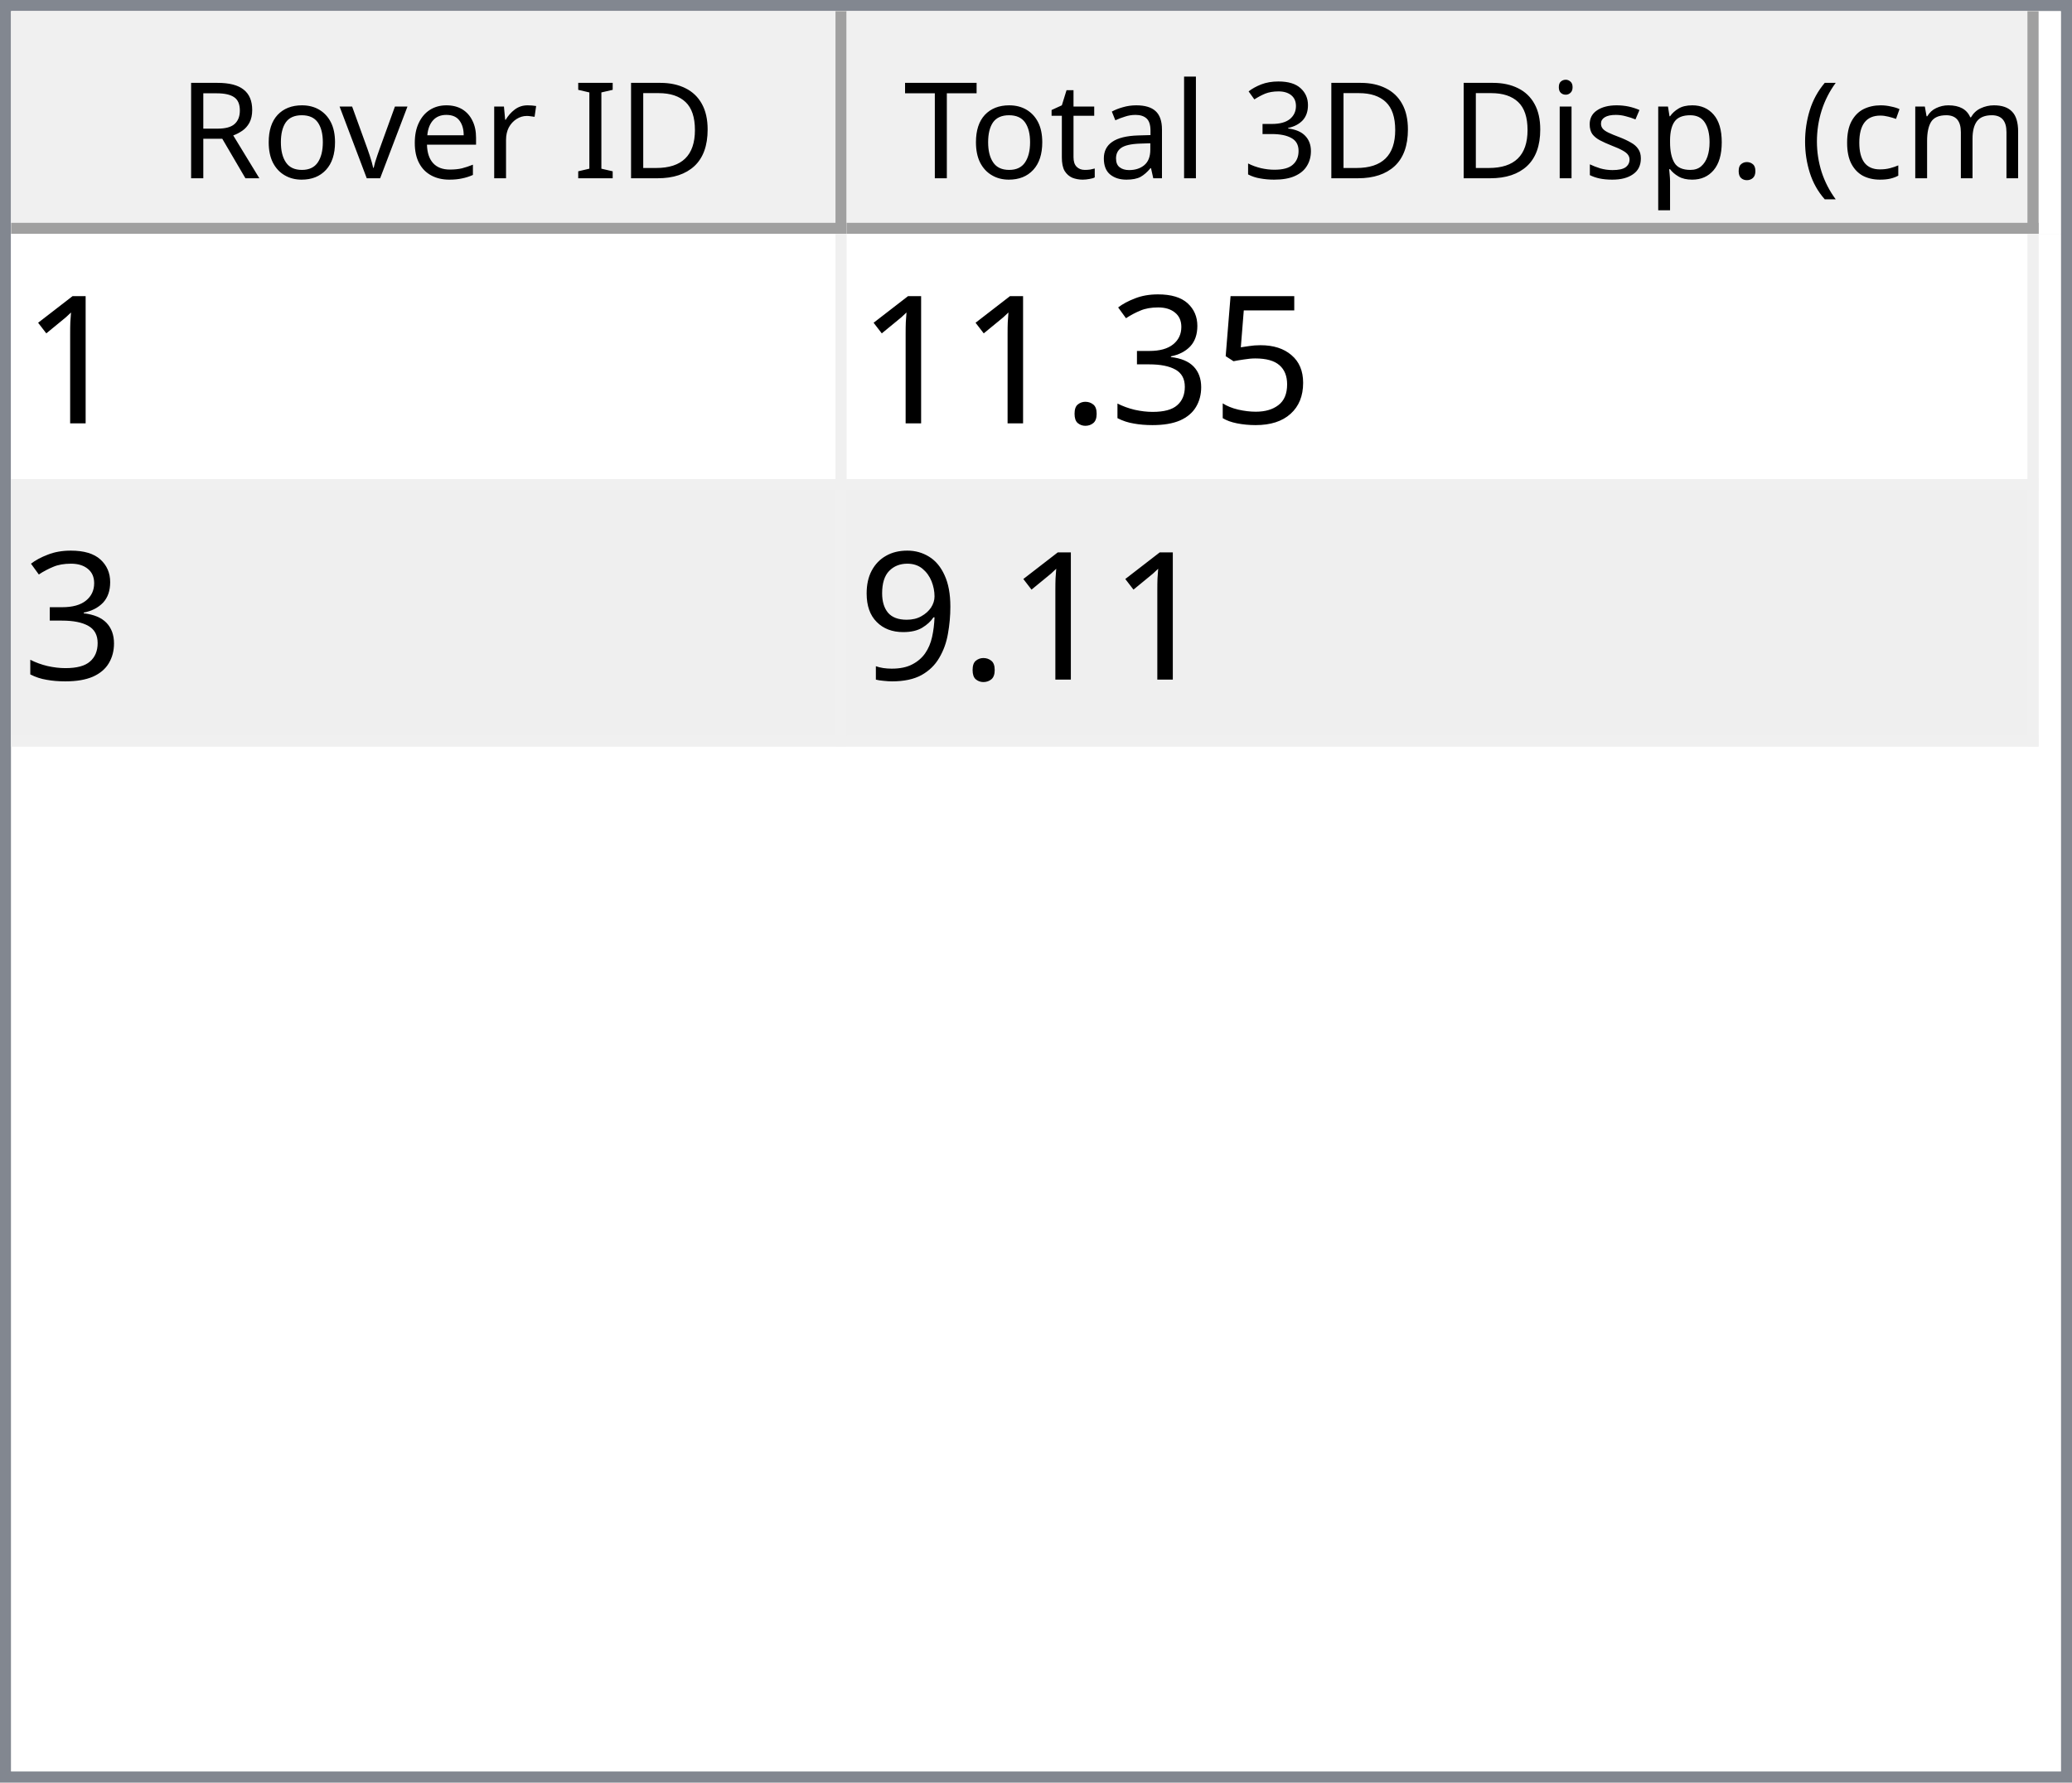
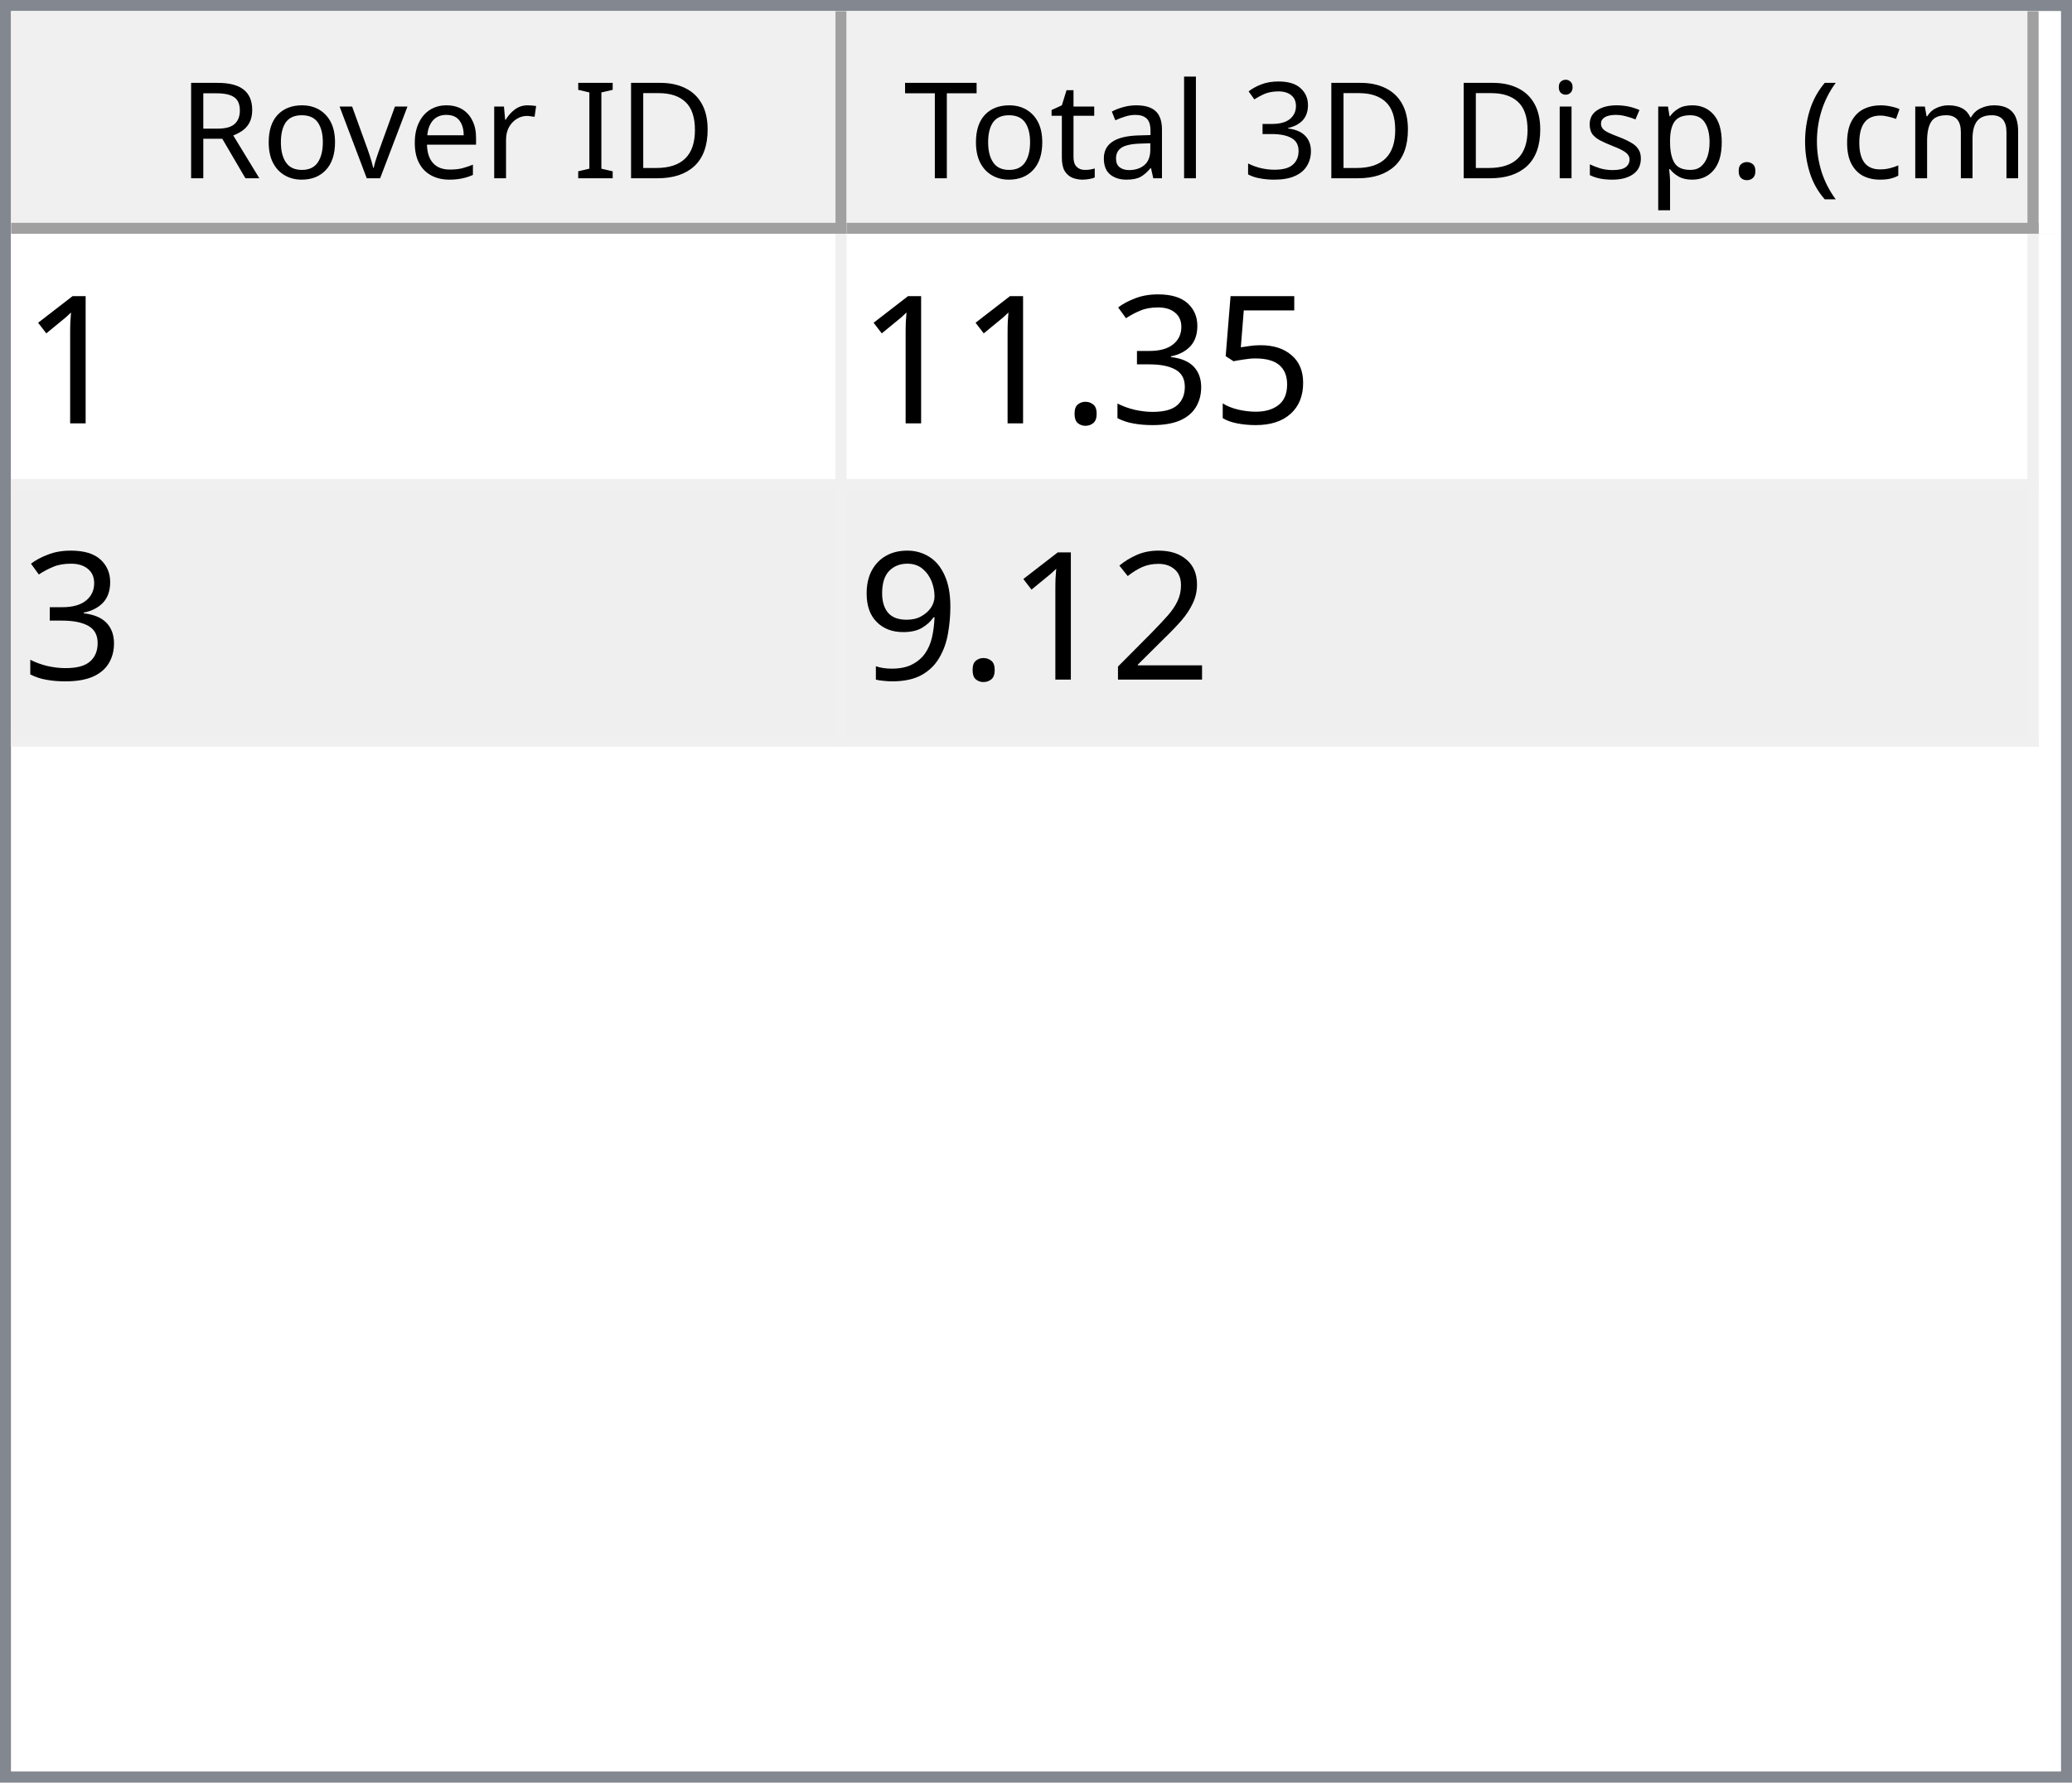
<svg xmlns="http://www.w3.org/2000/svg" style="fill-opacity:1; color-rendering:auto; color-interpolation:auto; text-rendering:auto; stroke:black; stroke-linecap:square; stroke-miterlimit:10; shape-rendering:auto; stroke-opacity:1; fill:black; stroke-dasharray:none; font-weight:normal; stroke-width:1; font-family:'Dialog'; font-style:normal; stroke-linejoin:miter; font-size:12px; stroke-dashoffset:0; image-rendering:auto;" width="186" height="160">
  <defs id="genericDefs" />
  <g>
    <defs id="defs1">
      <clipPath clipPathUnits="userSpaceOnUse" id="clipPath1">
        <path d="M0 0 L186 0 L186 160 L0 160 L0 0 Z" />
      </clipPath>
      <clipPath clipPathUnits="userSpaceOnUse" id="clipPath2">
        <path d="M0 0 L0 160 L186 160 L186 0 Z" />
      </clipPath>
      <clipPath clipPathUnits="userSpaceOnUse" id="clipPath3">
        <path d="M0 0 L0 20 L184 20 L184 0 Z" />
      </clipPath>
      <clipPath clipPathUnits="userSpaceOnUse" id="clipPath4">
        <path d="M0 0 L0 20 L75 20 L75 0 Z" />
      </clipPath>
      <clipPath clipPathUnits="userSpaceOnUse" id="clipPath5">
        <path d="M1 1 L1 19 L74 19 L74 1 Z" />
      </clipPath>
      <clipPath clipPathUnits="userSpaceOnUse" id="clipPath6">
        <path d="M0 0 L0 18 L73 18 L73 0 Z" />
      </clipPath>
      <clipPath clipPathUnits="userSpaceOnUse" id="clipPath7">
        <path d="M-0.5 -0.5 L-0.5 19.5 L74.5 19.5 L74.5 -0.5 Z" />
      </clipPath>
      <clipPath clipPathUnits="userSpaceOnUse" id="clipPath8">
        <path d="M0 0 L0 20 L107 20 L107 0 Z" />
      </clipPath>
      <clipPath clipPathUnits="userSpaceOnUse" id="clipPath9">
        <path d="M1 1 L1 19 L106 19 L106 1 Z" />
      </clipPath>
      <clipPath clipPathUnits="userSpaceOnUse" id="clipPath10">
        <path d="M0 0 L0 18 L105 18 L105 0 Z" />
      </clipPath>
      <clipPath clipPathUnits="userSpaceOnUse" id="clipPath11">
        <path d="M-0.5 -0.5 L-0.5 19.5 L106.5 19.5 L106.5 -0.5 Z" />
      </clipPath>
      <clipPath clipPathUnits="userSpaceOnUse" id="clipPath12">
        <path d="M0 0 L0 138 L184 138 L184 0 Z" />
      </clipPath>
      <clipPath clipPathUnits="userSpaceOnUse" id="clipPath13">
        <path d="M0 0 L0 46 L182 46 L182 0 Z" />
      </clipPath>
      <clipPath clipPathUnits="userSpaceOnUse" id="clipPath14">
        <path d="M-0.5 -0.5 L-0.5 45.5 L181.5 45.5 L181.5 -0.5 Z" />
      </clipPath>
      <clipPath clipPathUnits="userSpaceOnUse" id="clipPath15">
        <path d="M0 0 L0 22 L74 22 L74 0 Z" />
      </clipPath>
      <clipPath clipPathUnits="userSpaceOnUse" id="clipPath16">
        <path d="M0 0 L0 22 L106 22 L106 0 Z" />
      </clipPath>
      <font horiz-adv-x="64.551" id="font1">
        <font-face ascent="107.91" descent="25.098" units-per-em="100" style="font-style:normal; font-family:Segoe UI; font-weight:normal;" />
        <missing-glyph horiz-adv-x="64.551" d="M8.109 0 L8.109 68.266 L56.453 68.266 L56.453 0 L8.109 0 ZM15.328 7.234 L49.219 7.234 L49.219 61.031 L15.328 61.031 L15.328 7.234 Z" />
        <glyph unicode="D" horiz-adv-x="70.117" d="M9.188 0 L9.188 70.016 L28.516 70.016 Q65.531 70.016 65.531 35.891 Q65.531 19.672 55.25 9.836 Q44.969 0 27.734 0 L9.188 0 ZM17.391 62.594 L17.391 7.422 L27.828 7.422 Q41.609 7.422 49.273 14.797 Q56.938 22.172 56.938 35.688 Q56.938 62.594 28.328 62.594 L17.391 62.594 Z" />
        <glyph unicode="I" horiz-adv-x="26.611" d="M17.391 0 L9.188 0 L9.188 70.016 L17.391 70.016 L17.391 0 Z" />
        <glyph unicode=" " horiz-adv-x="27.393" d="" />
        <glyph unicode="r" horiz-adv-x="34.766" d="M34.188 41.891 Q32.078 43.5 28.125 43.5 Q23 43.5 19.555 38.672 Q16.109 33.844 16.109 25.484 L16.109 0 L8.109 0 L8.109 50 L16.109 50 L16.109 39.703 L16.312 39.703 Q18.016 44.969 21.531 47.922 Q25.047 50.875 29.391 50.875 Q32.516 50.875 34.188 50.203 L34.188 41.891 Z" />
        <glyph unicode="e" horiz-adv-x="52.295" d="M48.297 23 L12.984 23 Q13.188 14.656 17.484 10.109 Q21.781 5.562 29.297 5.562 Q37.75 5.562 44.828 11.141 L44.828 3.609 Q38.234 -1.172 27.391 -1.172 Q16.797 -1.172 10.742 5.641 Q4.688 12.453 4.688 24.812 Q4.688 36.469 11.305 43.82 Q17.922 51.172 27.734 51.172 Q37.547 51.172 42.922 44.828 Q48.297 38.484 48.297 27.203 L48.297 23 ZM40.094 29.781 Q40.047 36.719 36.75 40.578 Q33.453 44.438 27.594 44.438 Q21.922 44.438 17.969 40.383 Q14.016 36.328 13.094 29.781 L40.094 29.781 Z" />
        <glyph unicode="v" horiz-adv-x="47.9" d="M47.406 50 L27.484 0 L19.625 0 L0.688 50 L9.469 50 L22.172 13.672 Q23.578 9.672 23.922 6.688 L24.125 6.688 Q24.609 10.453 25.688 13.484 L38.969 50 L47.406 50 Z" />
        <glyph unicode="o" horiz-adv-x="58.594" d="M29 -1.172 Q17.922 -1.172 11.305 5.836 Q4.688 12.844 4.688 24.422 Q4.688 37.016 11.57 44.094 Q18.453 51.172 30.172 51.172 Q41.359 51.172 47.633 44.289 Q53.906 37.406 53.906 25.203 Q53.906 13.234 47.141 6.031 Q40.375 -1.172 29 -1.172 ZM29.594 44.438 Q21.875 44.438 17.383 39.188 Q12.891 33.938 12.891 24.703 Q12.891 15.828 17.43 10.695 Q21.969 5.562 29.594 5.562 Q37.359 5.562 41.531 10.594 Q45.703 15.625 45.703 24.906 Q45.703 34.281 41.531 39.359 Q37.359 44.438 29.594 44.438 Z" />
        <glyph unicode="R" horiz-adv-x="59.814" d="M59.375 0 L49.609 0 L37.891 19.625 Q36.281 22.359 34.766 24.289 Q33.25 26.219 31.664 27.438 Q30.078 28.656 28.25 29.219 Q26.422 29.781 24.125 29.781 L17.391 29.781 L17.391 0 L9.188 0 L9.188 70.016 L30.078 70.016 Q34.672 70.016 38.555 68.867 Q42.438 67.719 45.289 65.375 Q48.141 63.031 49.758 59.547 Q51.375 56.062 51.375 51.375 Q51.375 47.703 50.273 44.656 Q49.172 41.609 47.148 39.211 Q45.125 36.812 42.266 35.133 Q39.406 33.453 35.844 32.516 L35.844 32.328 Q37.594 31.547 38.891 30.547 Q40.188 29.547 41.359 28.18 Q42.531 26.812 43.68 25.078 Q44.828 23.344 46.234 21.047 L59.375 0 ZM17.391 62.594 L17.391 37.203 L28.516 37.203 Q31.594 37.203 34.203 38.133 Q36.812 39.062 38.719 40.797 Q40.625 42.531 41.703 45.047 Q42.781 47.562 42.781 50.688 Q42.781 56.297 39.141 59.445 Q35.5 62.594 28.609 62.594 L17.391 62.594 Z" />
        <glyph unicode=")" horiz-adv-x="30.176" d="M8.297 -15.922 L1.172 -15.922 Q16.406 2.344 16.406 26.812 Q16.406 51.469 1.078 70.016 L8.297 70.016 Q23.531 52.156 23.531 26.703 Q23.531 1.375 8.297 -15.922 Z" />
        <glyph unicode="m" horiz-adv-x="86.133" d="M79.109 0 L71.094 0 L71.094 28.719 Q71.094 37.016 68.531 40.727 Q65.969 44.438 59.906 44.438 Q54.781 44.438 51.195 39.75 Q47.609 35.062 47.609 28.516 L47.609 0 L39.594 0 L39.594 29.688 Q39.594 44.438 28.219 44.438 Q22.953 44.438 19.531 40.016 Q16.109 35.594 16.109 28.516 L16.109 0 L8.109 0 L8.109 50 L16.109 50 L16.109 42.094 L16.312 42.094 Q21.625 51.172 31.844 51.172 Q36.969 51.172 40.773 48.312 Q44.578 45.453 46 40.828 Q51.562 51.172 62.594 51.172 Q79.109 51.172 79.109 30.812 L79.109 0 Z" />
        <glyph unicode="c" horiz-adv-x="46.191" d="M42.188 2.297 Q36.422 -1.172 28.516 -1.172 Q17.828 -1.172 11.258 5.789 Q4.688 12.75 4.688 23.828 Q4.688 36.188 11.766 43.68 Q18.844 51.172 30.672 51.172 Q37.25 51.172 42.281 48.734 L42.281 40.531 Q36.719 44.438 30.375 44.438 Q22.703 44.438 17.797 38.945 Q12.891 33.453 12.891 24.516 Q12.891 15.719 17.508 10.641 Q22.125 5.562 29.891 5.562 Q36.422 5.562 42.188 9.906 L42.188 2.297 Z" />
        <glyph unicode="(" horiz-adv-x="30.176" d="M29.109 -15.922 L21.969 -15.922 Q6.844 1.375 6.844 26.703 Q6.844 52.156 21.969 70.016 L29.203 70.016 Q13.875 51.469 13.875 26.812 Q13.875 2.344 29.109 -15.922 Z" />
        <glyph unicode="." horiz-adv-x="21.68" d="M10.891 -1.078 Q8.641 -1.078 7.055 0.539 Q5.469 2.156 5.469 4.391 Q5.469 6.641 7.055 8.273 Q8.641 9.906 10.891 9.906 Q13.188 9.906 14.797 8.273 Q16.406 6.641 16.406 4.391 Q16.406 2.156 14.797 0.539 Q13.188 -1.078 10.891 -1.078 Z" />
        <glyph unicode="p" horiz-adv-x="58.789" d="M16.312 7.234 L16.109 7.234 L16.109 -23 L8.109 -23 L8.109 50 L16.109 50 L16.109 41.219 L16.312 41.219 Q22.219 51.172 33.594 51.172 Q43.266 51.172 48.688 44.461 Q54.109 37.75 54.109 26.469 Q54.109 13.922 48 6.375 Q41.891 -1.172 31.297 -1.172 Q21.578 -1.172 16.312 7.234 ZM16.109 27.391 L16.109 20.406 Q16.109 14.203 20.141 9.883 Q24.172 5.562 30.375 5.562 Q37.641 5.562 41.773 11.133 Q45.906 16.703 45.906 26.609 Q45.906 34.969 42.047 39.703 Q38.188 44.438 31.594 44.438 Q24.609 44.438 20.359 39.578 Q16.109 34.719 16.109 27.391 Z" />
        <glyph unicode="s" horiz-adv-x="42.432" d="M5.078 1.812 L5.078 10.406 Q11.625 5.562 19.484 5.562 Q30.031 5.562 30.031 12.594 Q30.031 14.594 29.125 15.992 Q28.219 17.391 26.68 18.461 Q25.141 19.531 23.07 20.383 Q21 21.234 18.609 22.172 Q15.281 23.484 12.766 24.828 Q10.25 26.172 8.57 27.859 Q6.891 29.547 6.031 31.695 Q5.172 33.844 5.172 36.719 Q5.172 40.234 6.789 42.945 Q8.406 45.656 11.086 47.484 Q13.766 49.312 17.211 50.242 Q20.656 51.172 24.312 51.172 Q30.812 51.172 35.938 48.922 L35.938 40.828 Q30.422 44.438 23.25 44.438 Q21 44.438 19.195 43.922 Q17.391 43.406 16.094 42.477 Q14.797 41.547 14.086 40.258 Q13.375 38.969 13.375 37.406 Q13.375 35.453 14.086 34.133 Q14.797 32.812 16.164 31.789 Q17.531 30.766 19.484 29.938 Q21.438 29.109 23.922 28.125 Q27.25 26.859 29.883 25.516 Q32.516 24.172 34.375 22.484 Q36.234 20.797 37.234 18.602 Q38.234 16.406 38.234 13.375 Q38.234 9.672 36.602 6.938 Q34.969 4.203 32.234 2.398 Q29.5 0.594 25.93 -0.289 Q22.359 -1.172 18.453 -1.172 Q10.75 -1.172 5.078 1.812 Z" />
        <glyph unicode="i" horiz-adv-x="24.219" d="M12.203 62.703 Q10.062 62.703 8.547 64.164 Q7.031 65.625 7.031 67.875 Q7.031 70.125 8.547 71.609 Q10.062 73.094 12.203 73.094 Q14.406 73.094 15.945 71.609 Q17.484 70.125 17.484 67.875 Q17.484 65.719 15.945 64.211 Q14.406 62.703 12.203 62.703 ZM16.109 0 L8.109 0 L8.109 50 L16.109 50 L16.109 0 Z" />
        <glyph unicode="3" horiz-adv-x="53.906" d="M46.531 19.828 Q46.531 15.094 44.75 11.211 Q42.969 7.328 39.719 4.57 Q36.469 1.812 31.93 0.297 Q27.391 -1.219 21.922 -1.219 Q11.922 -1.219 6 2.594 L6 11.188 Q13.094 5.609 22.219 5.609 Q25.875 5.609 28.828 6.539 Q31.781 7.469 33.906 9.227 Q36.031 10.984 37.18 13.477 Q38.328 15.969 38.328 19.094 Q38.328 32.812 18.797 32.812 L12.984 32.812 L12.984 39.594 L18.5 39.594 Q35.797 39.594 35.797 52.484 Q35.797 64.406 22.609 64.406 Q15.188 64.406 8.688 59.422 L8.688 67.188 Q15.375 71.188 24.609 71.188 Q29 71.188 32.57 69.969 Q36.141 68.75 38.68 66.555 Q41.219 64.359 42.609 61.281 Q44 58.203 44 54.5 Q44 40.672 30.031 36.719 L30.031 36.531 Q33.594 36.141 36.625 34.797 Q39.656 33.453 41.852 31.305 Q44.047 29.156 45.289 26.25 Q46.531 23.344 46.531 19.828 Z" />
        <glyph unicode="l" horiz-adv-x="24.219" d="M16.109 0 L8.109 0 L8.109 74.031 L16.109 74.031 L16.109 0 Z" />
        <glyph unicode="a" horiz-adv-x="50.879" d="M43.891 0 L35.891 0 L35.891 7.812 L35.688 7.812 Q30.469 -1.172 20.312 -1.172 Q12.844 -1.172 8.617 2.781 Q4.391 6.734 4.391 13.281 Q4.391 27.297 20.906 29.594 L35.891 31.688 Q35.891 44.438 25.594 44.438 Q16.547 44.438 9.281 38.281 L9.281 46.484 Q16.656 51.172 26.266 51.172 Q43.891 51.172 43.891 32.516 L43.891 0 ZM35.891 25.297 L23.828 23.641 Q18.266 22.859 15.43 20.875 Q12.594 18.891 12.594 13.875 Q12.594 10.203 15.211 7.883 Q17.828 5.562 22.172 5.562 Q28.125 5.562 32.008 9.742 Q35.891 13.922 35.891 20.312 L35.891 25.297 Z" />
        <glyph unicode="t" horiz-adv-x="33.887" d="M31.297 0.484 Q28.469 -1.078 23.828 -1.078 Q10.688 -1.078 10.688 13.578 L10.688 43.172 L2.094 43.172 L2.094 50 L10.688 50 L10.688 62.203 L18.703 64.797 L18.703 50 L31.297 50 L31.297 43.172 L18.703 43.172 L18.703 14.984 Q18.703 9.969 20.414 7.82 Q22.125 5.672 26.078 5.672 Q29.109 5.672 31.297 7.328 L31.297 0.484 Z" />
        <glyph unicode="T" horiz-adv-x="52.393" d="M50.594 62.594 L30.375 62.594 L30.375 0 L22.172 0 L22.172 62.594 L2 62.594 L2 70.016 L50.594 70.016 L50.594 62.594 Z" />
      </font>
      <font horiz-adv-x="75.0" id="font2">
        <font-face ascent="100.537" descent="21.973" units-per-em="100" style="font-style:normal; font-family:sans-serif; font-weight:normal;" />
        <missing-glyph horiz-adv-x="75.0" d="M12.5 0 L12.5 62.5 L62.5 62.5 L62.5 0 L12.5 0 ZM14.062 1.562 L60.938 1.562 L60.938 60.938 L14.062 60.938 L14.062 1.562 Z" />
        <glyph unicode="1" horiz-adv-x="55.615" d="M37.25 0 L28.469 0 L28.469 56 Q25.297 52.984 20.141 49.953 Q14.984 46.922 10.891 45.406 L10.891 53.906 Q18.266 57.375 23.781 62.305 Q29.297 67.234 31.594 71.875 L37.25 71.875 L37.25 0 Z" />
        <glyph unicode="5" horiz-adv-x="55.615" d="M4.156 18.75 L13.375 19.531 Q14.406 12.797 18.141 9.398 Q21.875 6 27.156 6 Q33.5 6 37.891 10.789 Q42.281 15.578 42.281 23.484 Q42.281 31 38.062 35.352 Q33.844 39.703 27 39.703 Q22.75 39.703 19.336 37.773 Q15.922 35.844 13.969 32.766 L5.719 33.844 L12.641 70.609 L48.25 70.609 L48.25 62.203 L19.672 62.203 L15.828 42.969 Q22.266 47.469 29.344 47.469 Q38.719 47.469 45.164 40.969 Q51.609 34.469 51.609 24.266 Q51.609 14.547 45.953 7.469 Q39.062 -1.219 27.156 -1.219 Q17.391 -1.219 11.211 4.25 Q5.031 9.719 4.156 18.75 Z" />
        <glyph unicode="3" horiz-adv-x="55.615" d="M4.203 18.891 L12.984 20.062 Q14.5 12.594 18.141 9.297 Q21.781 6 27 6 Q33.203 6 37.477 10.297 Q41.75 14.594 41.75 20.953 Q41.75 27 37.797 30.93 Q33.844 34.859 27.734 34.859 Q25.25 34.859 21.531 33.891 L22.516 41.609 Q23.391 41.5 23.922 41.5 Q29.547 41.5 34.039 44.43 Q38.531 47.359 38.531 53.469 Q38.531 58.297 35.258 61.477 Q31.984 64.656 26.812 64.656 Q21.688 64.656 18.266 61.43 Q14.844 58.203 13.875 51.766 L5.078 53.328 Q6.688 62.156 12.398 67.016 Q18.109 71.875 26.609 71.875 Q32.469 71.875 37.398 69.359 Q42.328 66.844 44.945 62.5 Q47.562 58.156 47.562 53.266 Q47.562 48.641 45.07 44.828 Q42.578 41.016 37.703 38.766 Q44.047 37.312 47.562 32.695 Q51.078 28.078 51.078 21.141 Q51.078 11.766 44.242 5.25 Q37.406 -1.266 26.953 -1.266 Q17.531 -1.266 11.305 4.352 Q5.078 9.969 4.203 18.891 Z" />
        <glyph unicode="." horiz-adv-x="27.783" d="M9.078 0 L9.078 10.016 L19.094 10.016 L19.094 0 L9.078 0 Z" />
+         <glyph unicode="2" horiz-adv-x="55.615" d="M50.344 8.453 L50.344 0 L3.031 0 Q2.938 3.172 4.047 6.109 Q5.859 10.938 9.836 15.625 Q13.812 20.312 21.344 26.469 Q33.016 36.031 37.117 41.625 Q41.219 47.219 41.219 52.203 Q41.219 57.422 37.477 61.008 Q33.734 64.594 27.734 64.594 Q21.391 64.594 17.578 60.789 Q13.766 56.984 13.719 50.25 L4.688 51.172 Q5.609 61.281 11.664 66.578 Q17.719 71.875 27.938 71.875 Q38.234 71.875 44.242 66.164 Q50.25 60.453 50.25 52 Q50.25 47.703 48.492 43.555 Q46.734 39.406 42.656 34.812 Q38.578 30.219 29.109 22.219 Q21.188 15.578 18.945 13.211 Q16.703 10.844 15.234 8.453 L50.344 8.453 Z" />
        <glyph unicode="9" horiz-adv-x="55.615" d="M5.469 16.547 L13.922 17.328 Q14.984 11.375 18.016 8.688 Q21.047 6 25.781 6 Q29.828 6 32.883 7.859 Q35.938 9.719 37.891 12.82 Q39.844 15.922 41.164 21.195 Q42.484 26.469 42.484 31.938 Q42.484 32.516 42.438 33.688 Q39.797 29.5 35.234 26.883 Q30.672 24.266 25.344 24.266 Q16.453 24.266 10.305 30.711 Q4.156 37.156 4.156 47.703 Q4.156 58.594 10.578 65.234 Q17 71.875 26.656 71.875 Q33.641 71.875 39.43 68.117 Q45.219 64.359 48.219 57.398 Q51.219 50.438 51.219 37.25 Q51.219 23.531 48.242 15.406 Q45.266 7.281 39.383 3.031 Q33.5 -1.219 25.594 -1.219 Q17.188 -1.219 11.867 3.445 Q6.547 8.109 5.469 16.547 ZM41.453 48.141 Q41.453 55.719 37.43 60.156 Q33.406 64.594 27.734 64.594 Q21.875 64.594 17.531 59.812 Q13.188 55.031 13.188 47.406 Q13.188 40.578 17.312 36.305 Q21.438 32.031 27.484 32.031 Q33.594 32.031 37.523 36.305 Q41.453 40.578 41.453 48.141 Z" />
      </font>
    </defs>
    <g style="fill:white; stroke:white;">
      <rect x="0" y="0" width="186" style="clip-path:url(#clipPath1); stroke:none;" height="160" />
    </g>
    <g style="fill:white; text-rendering:optimizeSpeed; color-rendering:optimizeSpeed; image-rendering:optimizeSpeed; shape-rendering:crispEdges; stroke:white; color-interpolation:sRGB;">
      <rect x="0" width="186" height="160" y="0" style="stroke:none;" />
      <path style="stroke:none;" d="M0 160 L186 160 L186 0 L0 0 Z" />
    </g>
    <g style="fill:rgb(240,240,240); font-family:'Segoe UI'; stroke:rgb(240,240,240);">
      <rect x="0" y="0" width="186" style="clip-path:url(#clipPath2); stroke:none;" height="160" />
    </g>
    <g style="fill:rgb(130,135,144); font-family:'Segoe UI'; stroke:rgb(130,135,144);">
      <path d="M0 0 L186 0 L186 160 L0 160 L0 0 ZM1 1 L185 1 L185 159 L1 159 L1 1 Z" style="fill-rule:evenodd; clip-path:url(#clipPath2); stroke:none;" />
    </g>
    <g style="fill:white; font-family:'Segoe UI'; stroke:white;" transform="translate(1,1)">
      <rect x="0" y="0" width="184" style="clip-path:url(#clipPath3); stroke:none;" height="20" />
    </g>
    <g style="fill:rgb(240,240,240); font-family:'Segoe UI'; stroke:rgb(240,240,240);" transform="translate(1,1)">
      <rect x="0" y="0" width="75" style="clip-path:url(#clipPath4); stroke:none;" height="20" />
    </g>
    <g style="font-family:'Segoe UI';" transform="translate(2,2)">
      <text x="14" xml:space="preserve" y="14" style="clip-path:url(#clipPath6); stroke:none;">Rover ID</text>
    </g>
    <g style="fill:rgb(160,160,160); font-family:'Segoe UI'; stroke:rgb(160,160,160); stroke-linejoin:bevel;" transform="translate(1.5,1.5)">
      <line x1="74" x2="74" y1="0" style="fill:none; clip-path:url(#clipPath7);" y2="19" />
    </g>
    <g style="fill:rgb(160,160,160); font-family:'Segoe UI'; stroke:rgb(160,160,160); stroke-linejoin:bevel;" transform="matrix(1,0,0,1,1,1) translate(0.5,0.5)">
      <line x1="0" x2="74" y1="19" style="fill:none; clip-path:url(#clipPath7);" y2="19" />
    </g>
    <g style="fill:rgb(240,240,240); font-family:'Segoe UI'; stroke:rgb(240,240,240);" transform="translate(76,1)">
      <rect x="0" y="0" width="107" style="clip-path:url(#clipPath8); stroke:none;" height="20" />
    </g>
    <g style="font-family:'Segoe UI';" transform="translate(77,2)">
      <text x="1" xml:space="preserve" y="14" style="clip-path:url(#clipPath10); stroke:none;"> Total 3D Disp. (cm)</text>
    </g>
    <g style="fill:rgb(160,160,160); font-family:'Segoe UI'; stroke:rgb(160,160,160); stroke-linejoin:bevel;" transform="translate(76.5,1.5)">
      <line x1="106" x2="106" y1="0" style="fill:none; clip-path:url(#clipPath11);" y2="19" />
    </g>
    <g style="fill:rgb(160,160,160); font-family:'Segoe UI'; stroke:rgb(160,160,160); stroke-linejoin:bevel;" transform="matrix(1,0,0,1,76,1) translate(0.5,0.5)">
      <line x1="0" x2="106" y1="19" style="fill:none; clip-path:url(#clipPath11);" y2="19" />
    </g>
    <g style="fill:white; font-family:'Segoe UI'; stroke:white;" transform="translate(1,21)">
      <rect x="0" y="0" width="184" style="clip-path:url(#clipPath12); stroke:none;" height="138" />
    </g>
    <g style="fill:rgb(240,240,240); font-size:16px; font-family:sans-serif; stroke:rgb(240,240,240);" transform="translate(1,21)">
      <rect x="0" y="0" width="182" style="clip-path:url(#clipPath13); stroke:none;" height="46" />
      <line transform="translate(0.5,0.5)" x1="0" x2="181" y1="22" style="clip-path:url(#clipPath14); fill:none; stroke-linejoin:bevel;" y2="22" />
    </g>
    <g transform="matrix(1,0,0,1,1,21) translate(0.5,0.5)" style="fill:rgb(240,240,240); font-size:16px; font-family:sans-serif; stroke:rgb(240,240,240); stroke-linejoin:bevel;">
      <line x1="0" x2="181" y1="45" style="fill:none; clip-path:url(#clipPath14);" y2="45" />
    </g>
    <g transform="matrix(1,0,0,1,1,21) translate(0.5,0.5)" style="fill:rgb(240,240,240); font-size:16px; font-family:sans-serif; stroke:rgb(240,240,240); stroke-linejoin:bevel;">
      <line x1="74" x2="74" y1="0" style="fill:none; clip-path:url(#clipPath14);" y2="45" />
    </g>
    <g transform="matrix(1,0,0,1,1,21) translate(0.5,0.5)" style="fill:rgb(240,240,240); font-size:16px; font-family:sans-serif; stroke:rgb(240,240,240); stroke-linejoin:bevel;">
      <line x1="181" x2="181" y1="0" style="fill:none; clip-path:url(#clipPath14);" y2="45" />
    </g>
    <g style="fill:white; font-size:16px; font-family:sans-serif; stroke:white;" transform="matrix(1,0,0,1,1,21)">
      <rect x="0" y="0" width="74" style="clip-path:url(#clipPath15); stroke:none;" height="22" />
      <text x="1" y="17" style="fill:black; clip-path:url(#clipPath15); stroke:none;" xml:space="preserve">1</text>
    </g>
    <g style="fill:white; font-size:16px; font-family:sans-serif; stroke:white;" transform="matrix(1,0,0,1,1,21) translate(75,0)">
      <rect x="0" y="0" width="106" style="clip-path:url(#clipPath16); stroke:none;" height="22" />
      <text x="1" y="17" style="fill:black; clip-path:url(#clipPath16); stroke:none;" xml:space="preserve">11.35</text>
    </g>
    <g style="fill:rgb(239,239,239); font-size:16px; font-family:sans-serif; stroke:rgb(239,239,239);" transform="matrix(1,0,0,1,1,21) translate(0,23)">
      <rect x="0" y="0" width="74" style="clip-path:url(#clipPath15); stroke:none;" height="22" />
      <text x="1" y="17" style="fill:black; clip-path:url(#clipPath15); stroke:none;" xml:space="preserve">3</text>
    </g>
    <g style="fill:rgb(239,239,239); font-size:16px; font-family:sans-serif; stroke:rgb(239,239,239);" transform="matrix(1,0,0,1,1,21) translate(75,23)">
      <rect x="0" y="0" width="106" style="clip-path:url(#clipPath16); stroke:none;" height="22" />
-       <text x="1" y="17" style="fill:black; clip-path:url(#clipPath16); stroke:none;" xml:space="preserve">9.11</text>
+       <text x="1" y="17" style="fill:black; clip-path:url(#clipPath16); stroke:none;" xml:space="preserve">9.12</text>
    </g>
  </g>
</svg>
